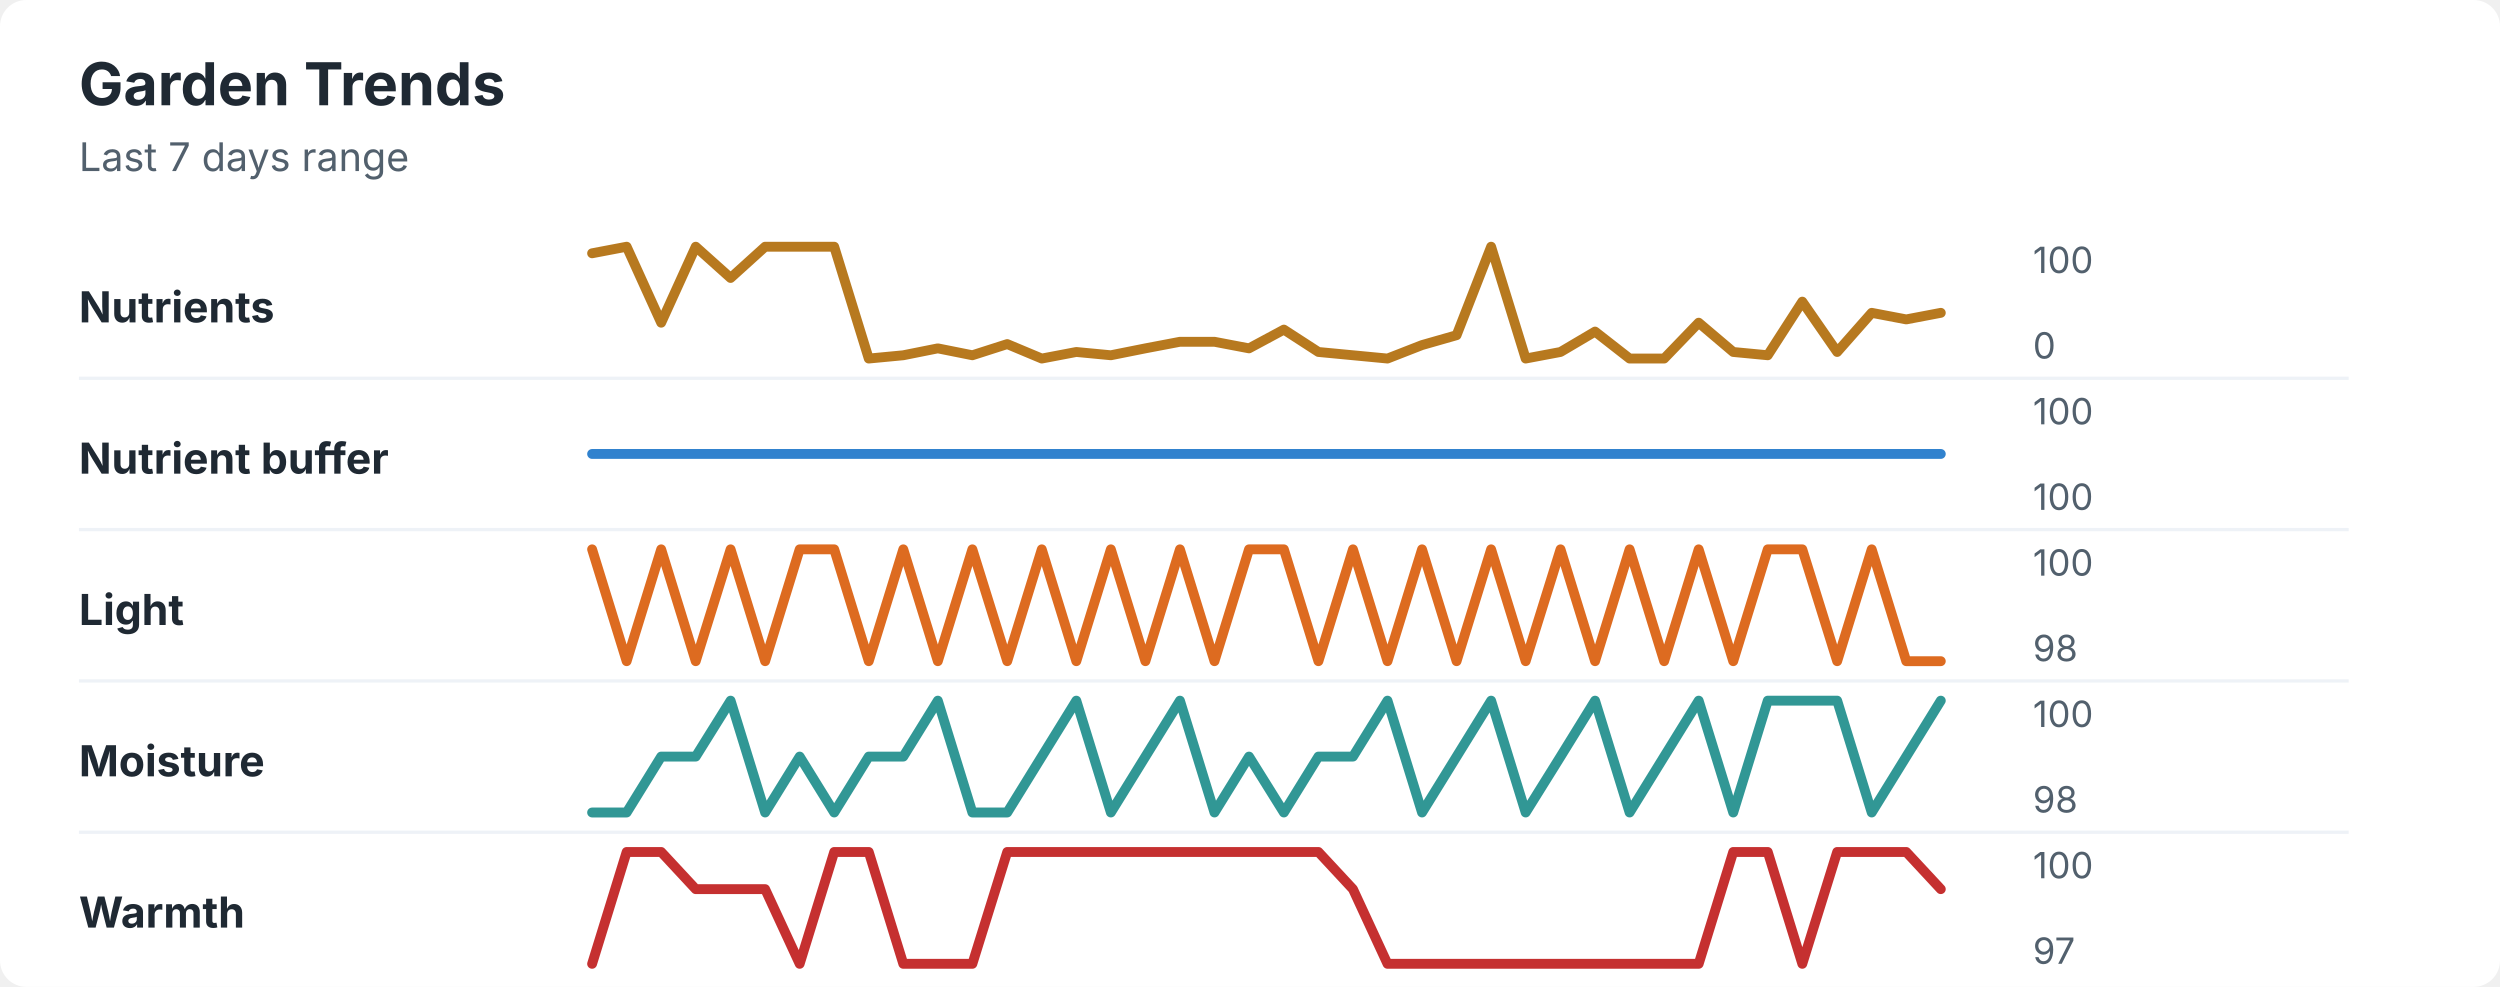
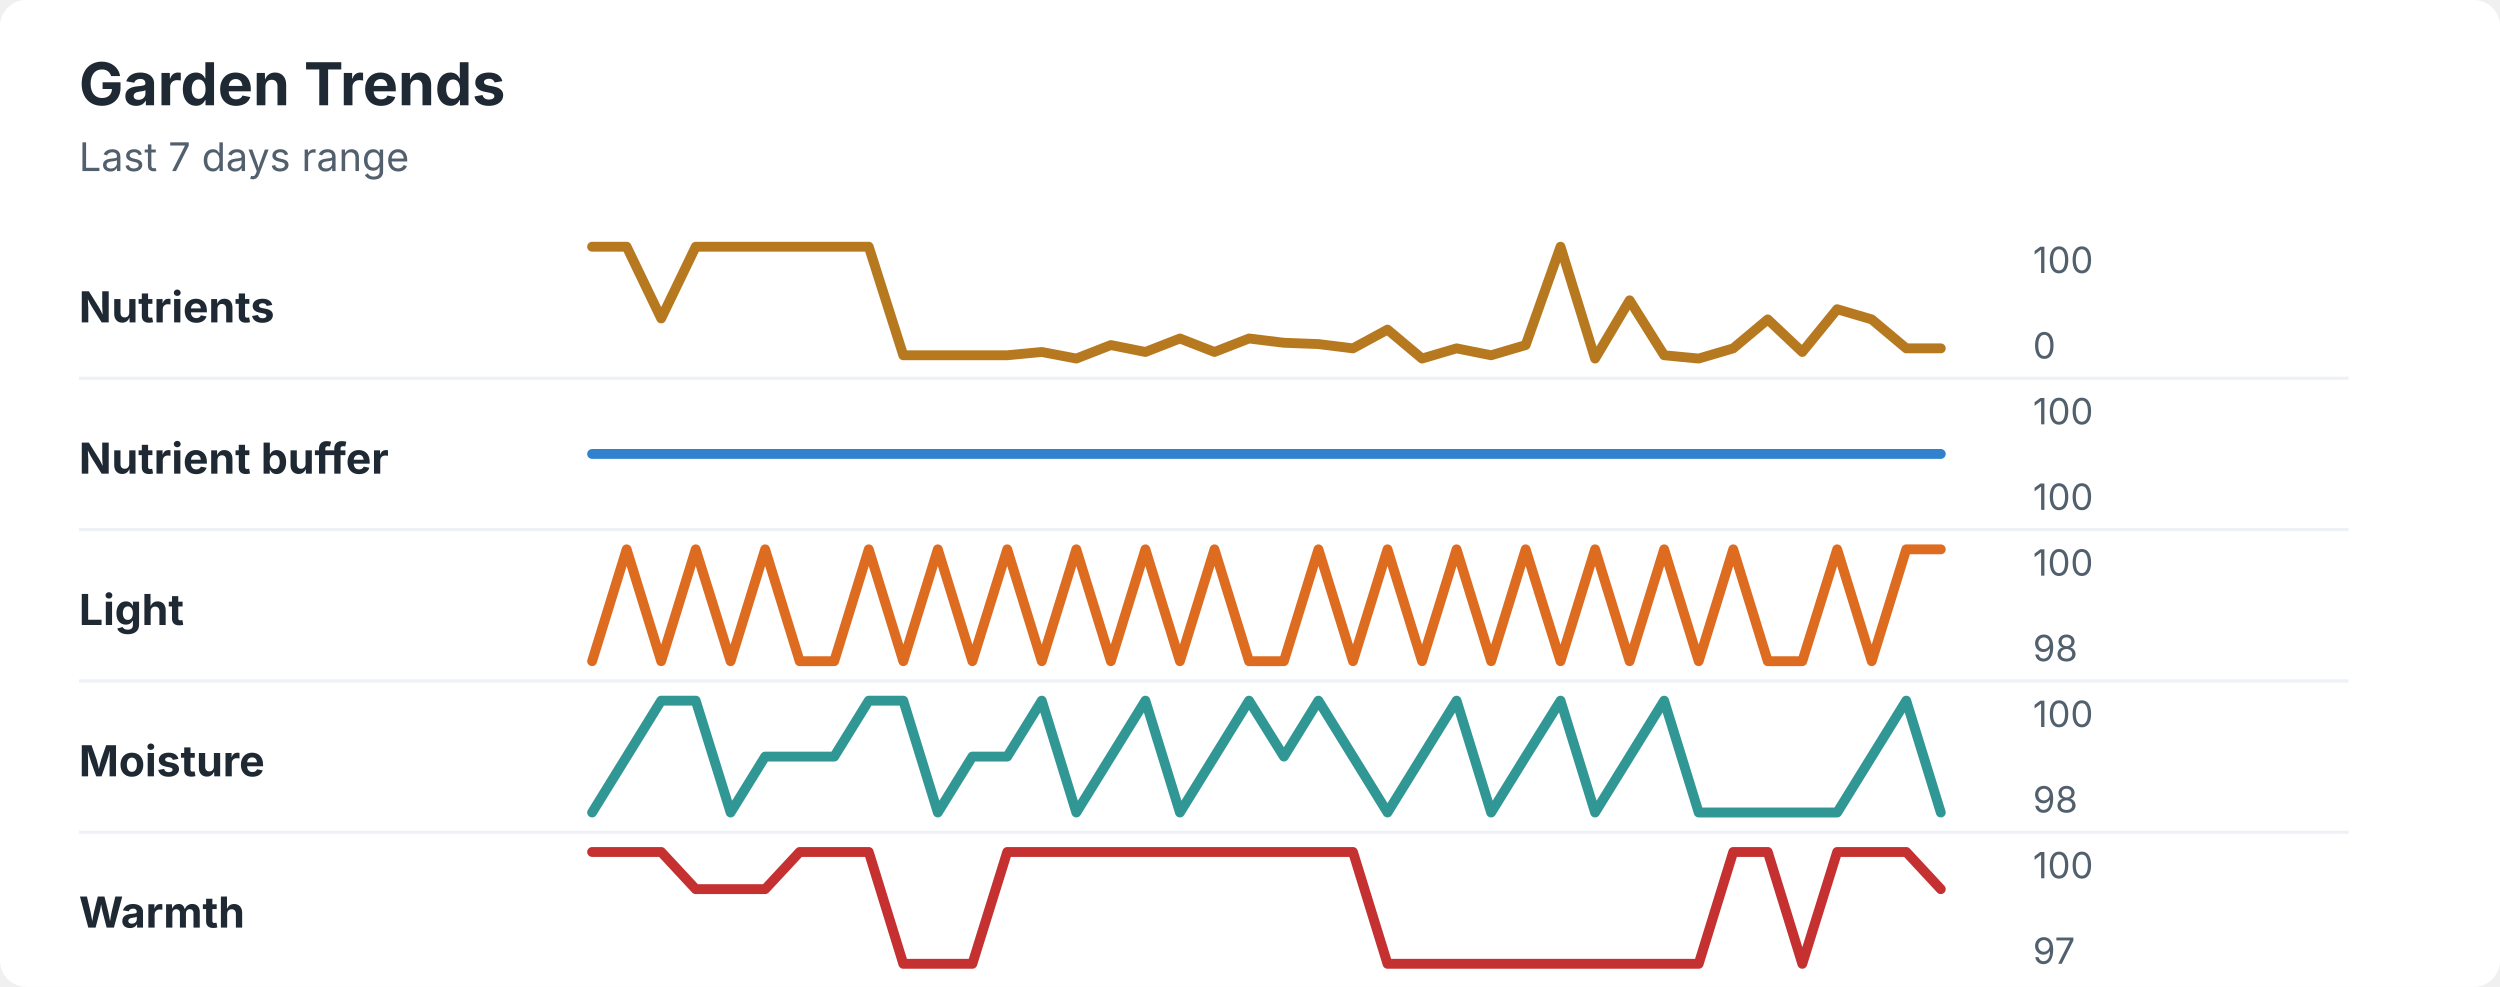
<svg xmlns="http://www.w3.org/2000/svg" width="760" height="300" viewBox="0 0 760 300" role="img" aria-labelledby="title desc">
  <rect width="760" height="300" rx="8" fill="#ffffff" />
  <style>
    text { font-family: -apple-system, BlinkMacSystemFont, "Segoe UI", sans-serif; }
    .title { font-size: 18px; font-weight: 700; fill: #1f2933; }
    .subtitle { font-size: 12px; fill: #52606d; }
    .label { font-size: 13px; font-weight: 650; fill: #1f2933; }
    .axis-value { font-size: 11px; fill: #52606d; }
    .separator { stroke: #eef2f7; stroke-width: 1; }
  </style>
  <text x="24" y="32" class="title">Garden Trends</text>
  <text x="24" y="52" class="subtitle">Last 7 days range</text>
  <text x="24" y="98" class="label">Nutrients</text>
-   <polyline points="180.0,77.0 190.5,75.0 201.0,98.1 211.5,75.0 222.1,84.5 232.6,75.0 243.1,75.0 253.6,75.0 264.1,109.0 274.6,108.0 285.1,105.9 295.6,108.0 306.2,104.6 316.7,109.0 327.2,107.0 337.7,108.0 348.2,105.9 358.7,103.9 369.2,103.9 379.7,105.9 390.3,100.2 400.8,107.0 411.3,108.0 421.8,109.0 432.3,104.9 442.8,101.9 453.3,75.0 463.8,109.0 474.4,107.0 484.9,100.8 495.4,109.0 505.9,109.0 516.4,98.1 526.9,107.0 537.4,108.0 547.9,91.7 558.5,107.0 569.0,95.1 579.5,97.1 590.0,95.1 " fill="none" stroke="#b7791f" stroke-width="3" stroke-linecap="round" stroke-linejoin="round" />
+   <polyline points="180.0,75.0 190.5,75.0 201.0,96.8 211.5,75.0 222.1,75.0 232.6,75.0 243.1,75.0 253.6,75.0 264.1,75.0 274.6,108.0 285.1,108.0 295.6,108.0 306.2,108.0 316.7,107.0 327.2,109.0 337.7,104.9 348.2,107.0 358.7,102.9 369.2,107.0 379.7,102.9 390.3,104.2 400.8,104.6 411.3,105.9 421.8,100.2 432.3,109.0 442.8,105.9 453.3,108.0 463.8,104.9 474.4,75.0 484.9,109.0 495.4,91.3 505.9,108.0 516.4,109.0 526.9,105.9 537.4,97.1 547.9,107.0 558.5,94.0 569.0,97.1 579.5,105.9 590.0,105.9 " fill="none" stroke="#b7791f" stroke-width="3" stroke-linecap="round" stroke-linejoin="round" />
  <text x="618" y="83" class="axis-value">100</text>
  <text x="618" y="109" class="axis-value">0</text>
  <line x1="24" y1="115.0" x2="714" y2="115.0" class="separator" />
  <text x="24" y="144" class="label">Nutrient buffer</text>
  <polyline points="180.0,138.0 190.5,138.0 201.0,138.0 211.5,138.0 222.1,138.0 232.6,138.0 243.1,138.0 253.6,138.0 264.1,138.0 274.6,138.0 285.1,138.0 295.6,138.0 306.2,138.0 316.7,138.0 327.2,138.0 337.7,138.0 348.2,138.0 358.7,138.0 369.2,138.0 379.7,138.0 390.3,138.0 400.8,138.0 411.3,138.0 421.8,138.0 432.3,138.0 442.8,138.0 453.3,138.0 463.8,138.0 474.4,138.0 484.9,138.0 495.4,138.0 505.9,138.0 516.4,138.0 526.9,138.0 537.4,138.0 547.9,138.0 558.5,138.0 569.0,138.0 579.5,138.0 590.0,138.0 " fill="none" stroke="#3182ce" stroke-width="3" stroke-linecap="round" stroke-linejoin="round" />
  <text x="618" y="129" class="axis-value">100</text>
  <text x="618" y="155" class="axis-value">100</text>
  <line x1="24" y1="161.0" x2="714" y2="161.0" class="separator" />
  <text x="24" y="190" class="label">Light</text>
-   <polyline points="180.0,167.0 190.5,201.0 201.0,167.0 211.5,201.0 222.1,167.0 232.6,201.0 243.1,167.0 253.6,167.0 264.1,201.0 274.6,167.0 285.1,201.0 295.6,167.0 306.2,201.0 316.7,167.0 327.2,201.0 337.7,167.0 348.2,201.0 358.7,167.0 369.2,201.0 379.7,167.0 390.3,167.0 400.8,201.0 411.3,167.0 421.8,201.0 432.3,167.0 442.8,201.0 453.3,167.0 463.8,201.0 474.4,167.0 484.9,201.0 495.4,167.0 505.9,201.0 516.4,167.0 526.9,201.0 537.4,167.0 547.9,167.0 558.5,201.0 569.0,167.0 579.5,201.0 590.0,201.0 " fill="none" stroke="#dd6b20" stroke-width="3" stroke-linecap="round" stroke-linejoin="round" />
+   <polyline points="180.0,201.0 190.5,167.0 201.0,201.0 211.5,167.0 222.1,201.0 232.6,167.0 243.1,201.0 253.6,201.0 264.1,167.0 274.6,201.0 285.1,167.0 295.6,201.0 306.2,167.0 316.7,201.0 327.2,167.0 337.7,201.0 348.2,167.0 358.7,201.0 369.2,167.0 379.7,201.0 390.3,201.0 400.8,167.0 411.3,201.0 421.8,167.0 432.3,201.0 442.8,167.0 453.3,201.0 463.8,167.0 474.4,201.0 484.9,167.0 495.4,201.0 505.9,167.0 516.4,201.0 526.9,167.0 537.4,201.0 547.9,201.0 558.5,167.0 569.0,201.0 579.5,167.0 590.0,167.0 " fill="none" stroke="#dd6b20" stroke-width="3" stroke-linecap="round" stroke-linejoin="round" />
  <text x="618" y="175" class="axis-value">100</text>
  <text x="618" y="201" class="axis-value">98</text>
  <line x1="24" y1="207.0" x2="714" y2="207.0" class="separator" />
  <text x="24" y="236" class="label">Moisture</text>
-   <polyline points="180.0,247.0 190.5,247.0 201.0,230.0 211.5,230.0 222.1,213.0 232.6,247.0 243.1,230.0 253.6,247.0 264.1,230.0 274.6,230.0 285.1,213.0 295.6,247.0 306.2,247.0 316.7,230.0 327.2,213.0 337.7,247.0 348.2,230.0 358.7,213.0 369.2,247.0 379.7,230.0 390.3,247.0 400.8,230.0 411.3,230.0 421.8,213.0 432.3,247.0 442.8,230.0 453.3,213.0 463.8,247.0 474.4,230.0 484.9,213.0 495.4,247.0 505.9,230.0 516.4,213.0 526.9,247.0 537.4,213.0 547.9,213.0 558.5,213.0 569.0,247.0 579.5,230.0 590.0,213.0 " fill="none" stroke="#319795" stroke-width="3" stroke-linecap="round" stroke-linejoin="round" />
+   <polyline points="180.0,247.0 190.5,230.0 201.0,213.0 211.5,213.0 222.1,247.0 232.6,230.0 243.1,230.0 253.6,230.0 264.1,213.0 274.6,213.0 285.1,247.0 295.6,230.0 306.2,230.0 316.7,213.0 327.2,247.0 337.7,230.0 348.2,213.0 358.7,247.0 369.2,230.0 379.7,213.0 390.3,230.0 400.8,213.0 411.3,230.0 421.8,247.0 432.3,230.0 442.8,213.0 453.3,247.0 463.8,230.0 474.4,213.0 484.9,247.0 495.4,230.0 505.9,213.0 516.4,247.0 526.9,247.0 537.4,247.0 547.9,247.0 558.5,247.0 569.0,230.0 579.5,213.0 590.0,247.0 " fill="none" stroke="#319795" stroke-width="3" stroke-linecap="round" stroke-linejoin="round" />
  <text x="618" y="221" class="axis-value">100</text>
  <text x="618" y="247" class="axis-value">98</text>
  <line x1="24" y1="253.0" x2="714" y2="253.0" class="separator" />
  <text x="24" y="282" class="label">Warmth</text>
-   <polyline points="180.0,293.0 190.5,259.0 201.0,259.0 211.5,270.3 222.1,270.3 232.6,270.3 243.1,293.0 253.6,259.0 264.1,259.0 274.6,293.0 285.1,293.0 295.6,293.0 306.2,259.0 316.7,259.0 327.2,259.0 337.7,259.0 348.2,259.0 358.7,259.0 369.2,259.0 379.7,259.0 390.3,259.0 400.8,259.0 411.3,270.3 421.8,293.0 432.3,293.0 442.8,293.0 453.3,293.0 463.8,293.0 474.4,293.0 484.9,293.0 495.4,293.0 505.9,293.0 516.4,293.0 526.9,259.0 537.4,259.0 547.9,293.0 558.5,259.0 569.0,259.0 579.5,259.0 590.0,270.3 " fill="none" stroke="#c53030" stroke-width="3" stroke-linecap="round" stroke-linejoin="round" />
+   <polyline points="180.0,259.0 190.5,259.0 201.0,259.0 211.5,270.3 222.1,270.3 232.6,270.3 243.1,259.0 253.6,259.0 264.1,259.0 274.6,293.0 285.1,293.0 295.6,293.0 306.2,259.0 316.7,259.0 327.2,259.0 337.7,259.0 348.2,259.0 358.7,259.0 369.2,259.0 379.7,259.0 390.3,259.0 400.8,259.0 411.3,259.0 421.8,293.0 432.3,293.0 442.8,293.0 453.3,293.0 463.8,293.0 474.4,293.0 484.9,293.0 495.4,293.0 505.9,293.0 516.4,293.0 526.9,259.0 537.4,259.0 547.9,293.0 558.5,259.0 569.0,259.0 579.5,259.0 590.0,270.3 " fill="none" stroke="#c53030" stroke-width="3" stroke-linecap="round" stroke-linejoin="round" />
  <text x="618" y="267" class="axis-value">100</text>
  <text x="618" y="293" class="axis-value">97</text>
</svg>
